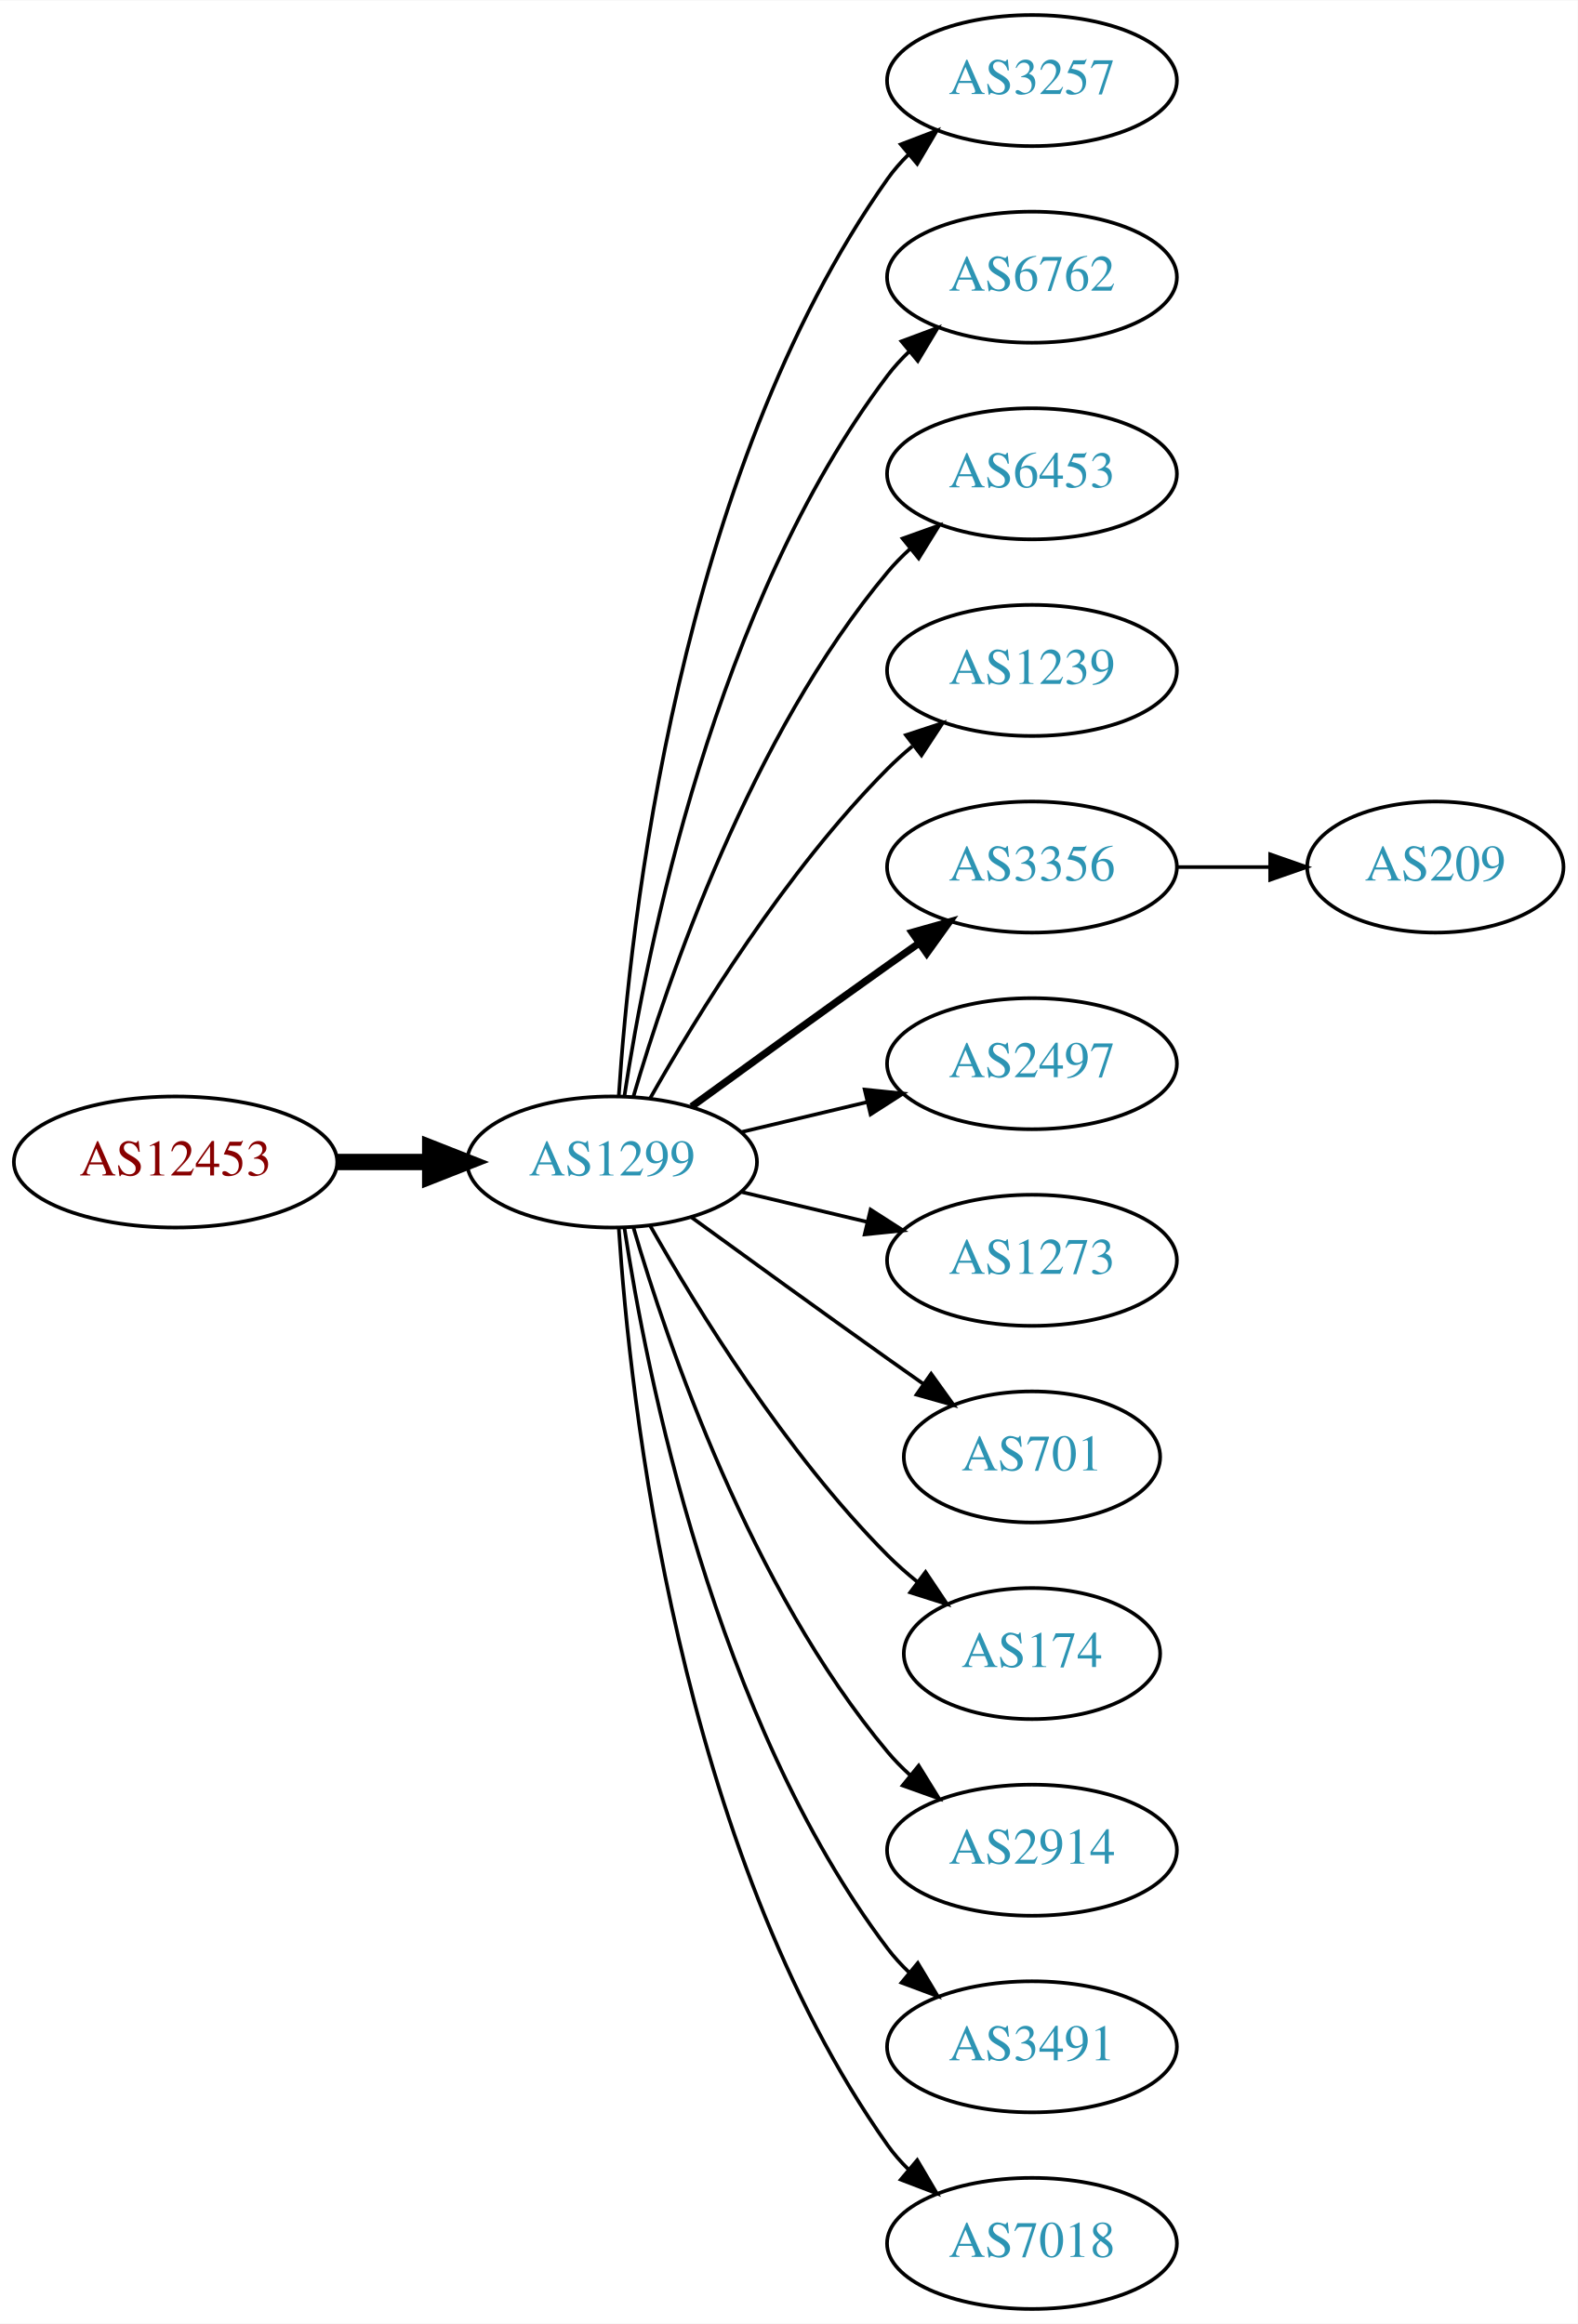
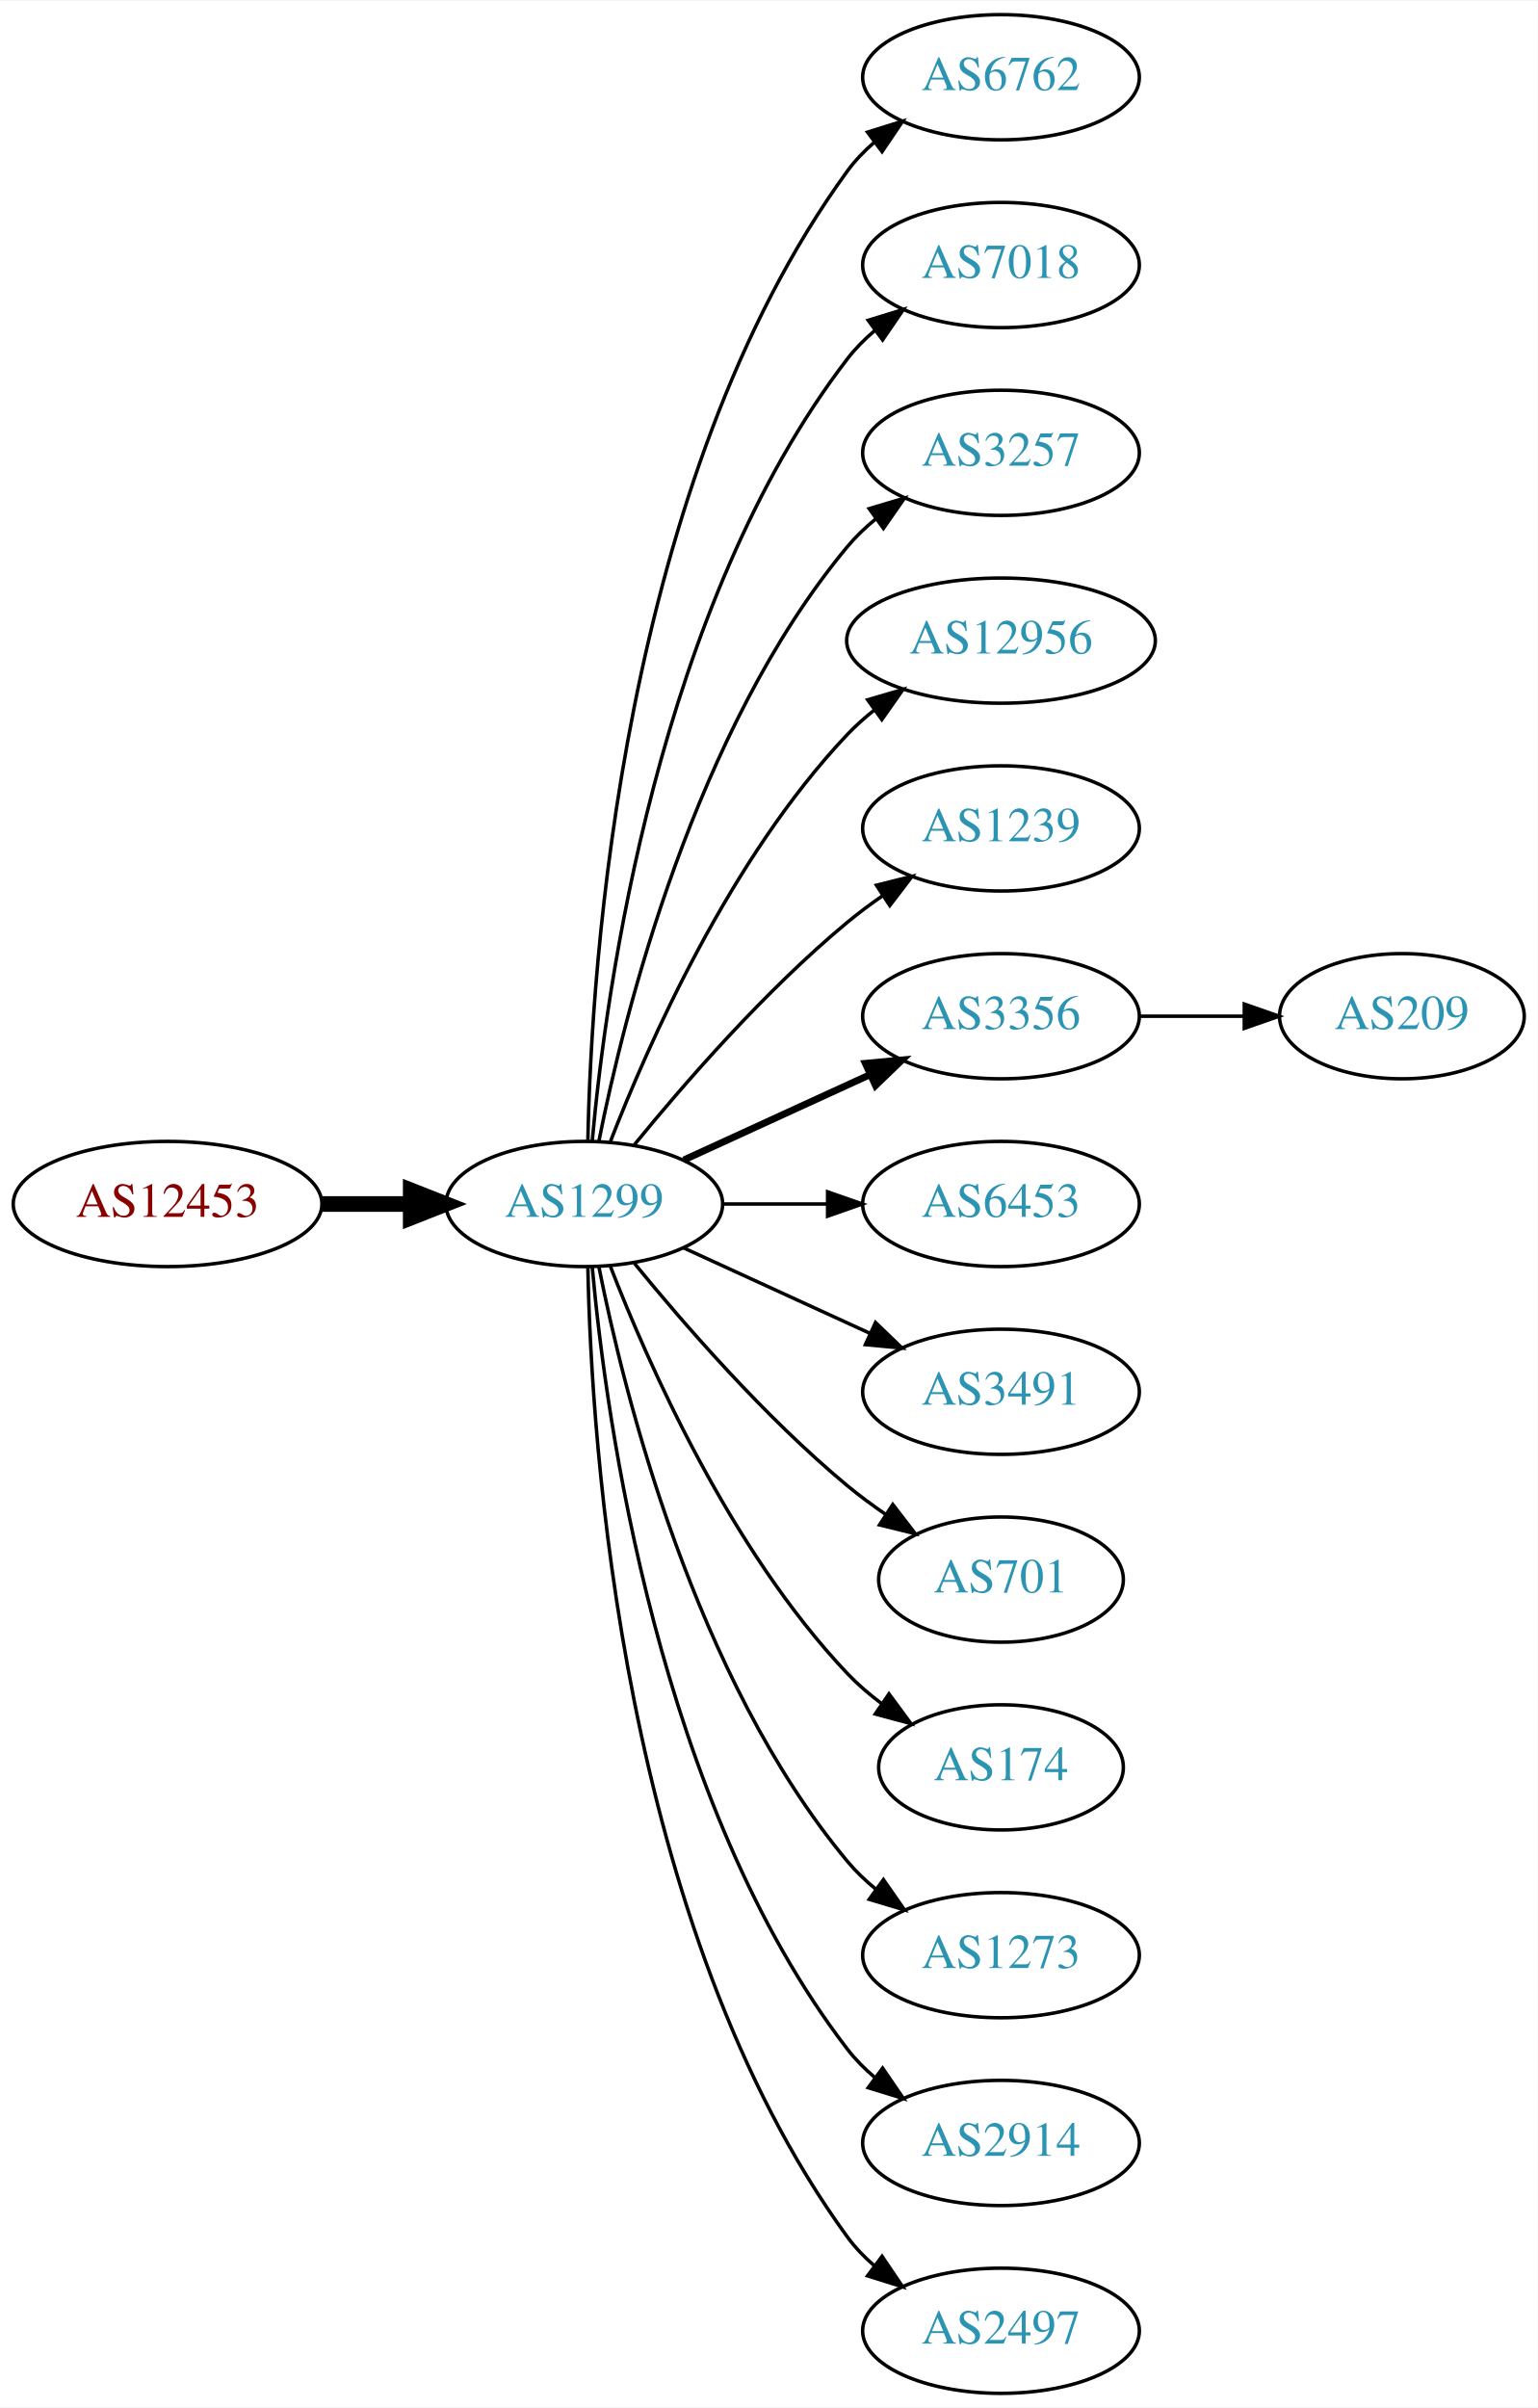
- <svg xmlns="http://www.w3.org/2000/svg" xmlns:xlink="http://www.w3.org/1999/xlink" width="433pt" height="638pt" viewBox="0.00 0.00 433.17 638.00">
-   <g id="graph0" class="graph" transform="scale(1 1) rotate(0) translate(4 634)">
-     <polygon fill="white" stroke="none" points="-4,4 -4,-634 429.172,-634 429.172,4 -4,4" />
+ <svg xmlns="http://www.w3.org/2000/svg" xmlns:xlink="http://www.w3.org/1999/xlink" width="442pt" height="692pt" viewBox="0.00 0.00 442.27 692.00">
+   <g id="graph0" class="graph" transform="scale(1 1) rotate(0) translate(4 688)">
+     <polygon fill="white" stroke="none" points="-4,4 -4,-688 438.271,-688 438.271,4 -4,4" />
    <g id="node1" class="node">
      <g id="a_node1">
        <a xlink:href="/asn/12453" xlink:title="AS12453 ~ Bernhard Kraft [AT]">
-           <ellipse fill="#ffffff" stroke="black" cx="44.196" cy="-315" rx="44.393" ry="18" />
-           <text text-anchor="middle" x="44.196" y="-311.3" font-family="Times,serif" font-size="14.00" fill="#880000">AS12453</text>
+           <ellipse fill="#ffffff" stroke="black" cx="44.196" cy="-342" rx="44.393" ry="18" />
+           <text text-anchor="middle" x="44.196" y="-338.3" font-family="Times,serif" font-size="14.00" fill="#880000">AS12453</text>
        </a>
      </g>
    </g>
    <g id="node2" class="node">
      <g id="a_node2">
        <a xlink:href="/asn/1299" xlink:title="AS1299 ~ Telia Carrier [EU]">
-           <ellipse fill="#ffffff" stroke="black" cx="164.039" cy="-315" rx="39.794" ry="18" />
-           <text text-anchor="middle" x="164.039" y="-311.3" font-family="Times,serif" font-size="14.00" fill="#2c94b3">AS1299</text>
+           <ellipse fill="#ffffff" stroke="black" cx="164.039" cy="-342" rx="39.794" ry="18" />
+           <text text-anchor="middle" x="164.039" y="-338.3" font-family="Times,serif" font-size="14.00" fill="#2c94b3">AS1299</text>
        </a>
      </g>
    </g>
    <g id="edge1" class="edge">
-       <path fill="none" stroke="black" stroke-width="4.5" d="M88.407,-315C96.72,-315 105.482,-315 113.965,-315" />
-       <polygon fill="black" stroke="black" stroke-width="4.5" points="114.123,-318.938 124.123,-315 114.123,-311.063 114.123,-318.938" />
+       <path fill="none" stroke="black" stroke-width="4.5" d="M88.407,-342C96.72,-342 105.482,-342 113.965,-342" />
+       <polygon fill="black" stroke="black" stroke-width="4.5" points="114.123,-345.938 124.123,-342 114.123,-338.063 114.123,-345.938" />
    </g>
    <g id="node3" class="node">
      <g id="a_node3">
-         <a xlink:href="/asn/3257" xlink:title="AS3257 ~ GTT [DE]">
-           <ellipse fill="#ffffff" stroke="black" cx="279.332" cy="-612" rx="39.794" ry="18" />
-           <text text-anchor="middle" x="279.332" y="-608.3" font-family="Times,serif" font-size="14.00" fill="#2c94b3">AS3257</text>
+         <a xlink:href="/asn/6762" xlink:title="AS6762 ~ TELECOM ITALIA SPARKLE S.p.A. [IT]">
+           <ellipse fill="#ffffff" stroke="black" cx="283.881" cy="-666" rx="39.794" ry="18" />
+           <text text-anchor="middle" x="283.881" y="-662.3" font-family="Times,serif" font-size="14.00" fill="#2c94b3">AS6762</text>
        </a>
      </g>
    </g>
    <g id="edge2" class="edge">
-       <path fill="none" stroke="black" d="M165.894,-333.185C168.888,-379.425 182.134,-503.589 239.685,-585 241.368,-587.381 243.331,-589.622 245.464,-591.716" />
-       <polygon fill="black" stroke="black" points="243.31,-594.478 253.207,-598.259 247.828,-589.132 243.31,-594.478" />
+       <path fill="none" stroke="black" d="M165.071,-360.337C166.044,-410.079 174.763,-549.806 239.685,-639 241.897,-642.039 244.565,-644.813 247.477,-647.326" />
+       <polygon fill="black" stroke="black" points="245.495,-650.214 255.608,-653.373 249.672,-644.597 245.495,-650.214" />
    </g>
    <g id="node4" class="node">
      <g id="a_node4">
-         <a xlink:href="/asn/6762" xlink:title="AS6762 ~ TELECOM ITALIA SPARKLE S.p.A. [IT]">
-           <ellipse fill="#ffffff" stroke="black" cx="279.332" cy="-558" rx="39.794" ry="18" />
-           <text text-anchor="middle" x="279.332" y="-554.3" font-family="Times,serif" font-size="14.00" fill="#2c94b3">AS6762</text>
+         <a xlink:href="/asn/7018" xlink:title="AS7018 ~ AT&amp;T Services, Inc. [US]">
+           <ellipse fill="#ffffff" stroke="black" cx="283.881" cy="-612" rx="39.794" ry="18" />
+           <text text-anchor="middle" x="283.881" y="-608.3" font-family="Times,serif" font-size="14.00" fill="#2c94b3">AS7018</text>
        </a>
      </g>
    </g>
    <g id="edge3" class="edge">
-       <path fill="none" stroke="black" d="M167.415,-332.986C173.389,-372.422 192.1,-467.995 239.685,-531 241.442,-533.327 243.459,-535.529 245.629,-537.596" />
-       <polygon fill="black" stroke="black" points="243.513,-540.389 253.441,-544.088 247.987,-535.005 243.513,-540.389" />
+       <path fill="none" stroke="black" d="M166.323,-360.117C170.221,-403.332 185.238,-514.131 239.685,-585 241.975,-587.981 244.695,-590.716 247.639,-593.205" />
+       <polygon fill="black" stroke="black" points="245.686,-596.113 255.816,-599.218 249.833,-590.473 245.686,-596.113" />
    </g>
    <g id="node5" class="node">
      <g id="a_node5">
-         <a xlink:href="/asn/6453" xlink:title="AS6453 ~ TATA COMMUNICATIONS (AMERICA) INC [US]">
-           <ellipse fill="#ffffff" stroke="black" cx="279.332" cy="-504" rx="39.794" ry="18" />
-           <text text-anchor="middle" x="279.332" y="-500.3" font-family="Times,serif" font-size="14.00" fill="#2c94b3">AS6453</text>
+         <a xlink:href="/asn/3257" xlink:title="AS3257 ~ GTT [DE]">
+           <ellipse fill="#ffffff" stroke="black" cx="283.881" cy="-558" rx="39.794" ry="18" />
+           <text text-anchor="middle" x="283.881" y="-554.3" font-family="Times,serif" font-size="14.00" fill="#2c94b3">AS3257</text>
        </a>
      </g>
    </g>
    <g id="edge4" class="edge">
-       <path fill="none" stroke="black" d="M169.913,-333.002C179.227,-364.844 202.043,-431.981 239.685,-477 241.555,-479.237 243.654,-481.374 245.88,-483.396" />
-       <polygon fill="black" stroke="black" points="243.823,-486.234 253.799,-489.804 248.227,-480.793 243.823,-486.234" />
+       <path fill="none" stroke="black" d="M168.237,-360.073C175.401,-396.141 195.675,-478.125 239.685,-531 242.09,-533.889 244.886,-536.563 247.879,-539.013" />
+       <polygon fill="black" stroke="black" points="245.967,-541.95 256.122,-544.973 250.069,-536.277 245.967,-541.95" />
    </g>
    <g id="node6" class="node">
      <g id="a_node6">
-         <a xlink:href="/asn/1239" xlink:title="AS1239 ~ Sprint [US]">
-           <ellipse fill="#ffffff" stroke="black" cx="279.332" cy="-450" rx="39.794" ry="18" />
-           <text text-anchor="middle" x="279.332" y="-446.3" font-family="Times,serif" font-size="14.00" fill="#2c94b3">AS1239</text>
+         <a xlink:href="/asn/12956" xlink:title="AS12956 ~ TELXIUS [ES]">
+           <ellipse fill="#ffffff" stroke="black" cx="283.881" cy="-504" rx="44.393" ry="18" />
+           <text text-anchor="middle" x="283.881" y="-500.3" font-family="Times,serif" font-size="14.00" fill="#2c94b3">AS12956</text>
        </a>
      </g>
    </g>
    <g id="edge5" class="edge">
-       <path fill="none" stroke="black" d="M174.498,-332.49C187.28,-355.096 211.712,-394.886 239.685,-423 241.796,-425.121 244.092,-427.188 246.477,-429.171" />
-       <polygon fill="black" stroke="black" points="244.73,-432.242 254.793,-435.556 248.993,-426.69 244.73,-432.242" />
+       <path fill="none" stroke="black" d="M171.562,-359.994C182.312,-387.728 205.969,-441.429 239.685,-477 242.069,-479.515 244.736,-481.893 247.542,-484.117" />
+       <polygon fill="black" stroke="black" points="245.535,-486.985 255.704,-489.961 249.611,-481.293 245.535,-486.985" />
    </g>
    <g id="node7" class="node">
      <g id="a_node7">
-         <a xlink:href="/asn/3356" xlink:title="AS3356 ~ Level 3 Parent, LLC [US]">
-           <ellipse fill="#ffffff" stroke="black" cx="279.332" cy="-396" rx="39.794" ry="18" />
-           <text text-anchor="middle" x="279.332" y="-392.3" font-family="Times,serif" font-size="14.00" fill="#2c94b3">AS3356</text>
+         <a xlink:href="/asn/1239" xlink:title="AS1239 ~ Sprint [US]">
+           <ellipse fill="#ffffff" stroke="black" cx="283.881" cy="-450" rx="39.794" ry="18" />
+           <text text-anchor="middle" x="283.881" y="-446.3" font-family="Times,serif" font-size="14.00" fill="#2c94b3">AS1239</text>
        </a>
      </g>
    </g>
    <g id="edge6" class="edge">
-       <path fill="none" stroke="black" stroke-width="2" d="M185.887,-330.222C200.821,-341.091 221.435,-356.025 239.685,-369 242.506,-371.005 245.449,-373.085 248.397,-375.159" />
-       <polygon fill="black" stroke="black" stroke-width="2" points="246.424,-378.05 256.621,-380.926 250.443,-372.319 246.424,-378.05" />
+       <path fill="none" stroke="black" d="M178.458,-359.065C192.572,-376.375 215.987,-403.345 239.685,-423 242.901,-425.668 246.402,-428.27 249.972,-430.741" />
+       <polygon fill="black" stroke="black" points="248.05,-433.666 258.329,-436.236 251.896,-427.817 248.05,-433.666" />
    </g>
    <g id="node8" class="node">
      <g id="a_node8">
-         <a xlink:href="/asn/2497" xlink:title="AS2497 ~ Internet Initiative Japan Inc. [JP]">
-           <ellipse fill="#ffffff" stroke="black" cx="279.332" cy="-342" rx="39.794" ry="18" />
-           <text text-anchor="middle" x="279.332" y="-338.3" font-family="Times,serif" font-size="14.00" fill="#2c94b3">AS2497</text>
+         <a xlink:href="/asn/3356" xlink:title="AS3356 ~ Level 3 Parent, LLC [US]">
+           <ellipse fill="#ffffff" stroke="black" cx="283.881" cy="-396" rx="39.794" ry="18" />
+           <text text-anchor="middle" x="283.881" y="-392.3" font-family="Times,serif" font-size="14.00" fill="#2c94b3">AS3356</text>
        </a>
      </g>
    </g>
    <g id="edge7" class="edge">
-       <path fill="none" stroke="black" d="M199.646,-323.248C210.517,-325.838 222.671,-328.735 234.114,-331.462" />
-       <polygon fill="black" stroke="black" points="233.397,-334.889 243.936,-333.803 235.02,-328.08 233.397,-334.889" />
+       <path fill="none" stroke="black" stroke-width="2" d="M192.667,-354.661C208.624,-361.973 228.895,-371.261 246.178,-379.181" />
+       <polygon fill="black" stroke="black" stroke-width="2" points="244.876,-382.435 255.425,-383.419 247.793,-376.071 244.876,-382.435" />
    </g>
    <g id="node9" class="node">
      <g id="a_node9">
-         <a xlink:href="/asn/1273" xlink:title="AS1273 ~ Vodafone Group PLC [EU]">
-           <ellipse fill="#ffffff" stroke="black" cx="279.332" cy="-288" rx="39.794" ry="18" />
-           <text text-anchor="middle" x="279.332" y="-284.3" font-family="Times,serif" font-size="14.00" fill="#2c94b3">AS1273</text>
+         <a xlink:href="/asn/6453" xlink:title="AS6453 ~ TATA COMMUNICATIONS (AMERICA) INC [US]">
+           <ellipse fill="#ffffff" stroke="black" cx="283.881" cy="-342" rx="39.794" ry="18" />
+           <text text-anchor="middle" x="283.881" y="-338.3" font-family="Times,serif" font-size="14.00" fill="#2c94b3">AS6453</text>
        </a>
      </g>
    </g>
    <g id="edge8" class="edge">
-       <path fill="none" stroke="black" d="M199.646,-306.752C210.517,-304.162 222.671,-301.265 234.114,-298.538" />
-       <polygon fill="black" stroke="black" points="235.02,-301.92 243.936,-296.197 233.397,-295.111 235.02,-301.92" />
+       <path fill="none" stroke="black" d="M203.951,-342C213.505,-342 223.854,-342 233.817,-342" />
+       <polygon fill="black" stroke="black" points="234.009,-345.5 244.009,-342 234.009,-338.5 234.009,-345.5" />
    </g>
    <g id="node10" class="node">
      <g id="a_node10">
-         <a xlink:href="/asn/701" xlink:title="AS701 ~ UUNET [US]">
-           <ellipse fill="#ffffff" stroke="black" cx="279.332" cy="-234" rx="35.194" ry="18" />
-           <text text-anchor="middle" x="279.332" y="-230.3" font-family="Times,serif" font-size="14.00" fill="#2c94b3">AS701</text>
+         <a xlink:href="/asn/3491" xlink:title="AS3491 ~ PCCW Global, Inc. [US]">
+           <ellipse fill="#ffffff" stroke="black" cx="283.881" cy="-288" rx="39.794" ry="18" />
+           <text text-anchor="middle" x="283.881" y="-284.3" font-family="Times,serif" font-size="14.00" fill="#2c94b3">AS3491</text>
        </a>
      </g>
    </g>
    <g id="edge9" class="edge">
-       <path fill="none" stroke="black" d="M185.887,-299.778C200.821,-288.909 221.435,-273.975 239.685,-261 242.895,-258.718 246.264,-256.339 249.619,-253.982" />
-       <polygon fill="black" stroke="black" points="251.647,-256.834 257.83,-248.23 247.631,-251.101 251.647,-256.834" />
+       <path fill="none" stroke="black" d="M192.667,-329.339C208.624,-322.027 228.895,-312.739 246.178,-304.819" />
+       <polygon fill="black" stroke="black" points="247.793,-307.929 255.425,-300.581 244.876,-301.565 247.793,-307.929" />
    </g>
    <g id="node11" class="node">
      <g id="a_node11">
-         <a xlink:href="/asn/174" xlink:title="AS174 ~ Cogent Communications [US]">
-           <ellipse fill="#ffffff" stroke="black" cx="279.332" cy="-180" rx="35.194" ry="18" />
-           <text text-anchor="middle" x="279.332" y="-176.3" font-family="Times,serif" font-size="14.00" fill="#2c94b3">AS174</text>
+         <a xlink:href="/asn/701" xlink:title="AS701 ~ UUNET [US]">
+           <ellipse fill="#ffffff" stroke="black" cx="283.881" cy="-234" rx="35.194" ry="18" />
+           <text text-anchor="middle" x="283.881" y="-230.3" font-family="Times,serif" font-size="14.00" fill="#2c94b3">AS701</text>
        </a>
      </g>
    </g>
    <g id="edge10" class="edge">
-       <path fill="none" stroke="black" d="M174.498,-297.51C187.28,-274.904 211.712,-235.114 239.685,-207 242.185,-204.487 244.946,-202.051 247.807,-199.739" />
-       <polygon fill="black" stroke="black" points="250.108,-202.389 256.004,-193.587 245.905,-196.79 250.108,-202.389" />
+       <path fill="none" stroke="black" d="M178.458,-324.935C192.572,-307.625 215.987,-280.655 239.685,-261 243.148,-258.128 246.941,-255.331 250.795,-252.692" />
+       <polygon fill="black" stroke="black" points="252.757,-255.592 259.228,-247.203 248.938,-249.725 252.757,-255.592" />
    </g>
    <g id="node12" class="node">
      <g id="a_node12">
-         <a xlink:href="/asn/2914" xlink:title="AS2914 ~ NTT America, Inc. [US]">
-           <ellipse fill="#ffffff" stroke="black" cx="279.332" cy="-126" rx="39.794" ry="18" />
-           <text text-anchor="middle" x="279.332" y="-122.3" font-family="Times,serif" font-size="14.00" fill="#2c94b3">AS2914</text>
+         <a xlink:href="/asn/174" xlink:title="AS174 ~ Cogent Communications [US]">
+           <ellipse fill="#ffffff" stroke="black" cx="283.881" cy="-180" rx="35.194" ry="18" />
+           <text text-anchor="middle" x="283.881" y="-176.3" font-family="Times,serif" font-size="14.00" fill="#2c94b3">AS174</text>
        </a>
      </g>
    </g>
    <g id="edge11" class="edge">
-       <path fill="none" stroke="black" d="M169.913,-296.998C179.227,-265.156 202.043,-198.019 239.685,-153 241.555,-150.763 243.654,-148.626 245.88,-146.604" />
-       <polygon fill="black" stroke="black" points="248.227,-149.207 253.799,-140.196 243.823,-143.766 248.227,-149.207" />
+       <path fill="none" stroke="black" d="M171.562,-324.006C182.312,-296.272 205.969,-242.571 239.685,-207 242.628,-203.895 246.001,-200.999 249.537,-198.345" />
+       <polygon fill="black" stroke="black" points="251.666,-201.129 257.956,-192.603 247.722,-195.346 251.666,-201.129" />
    </g>
    <g id="node13" class="node">
      <g id="a_node13">
-         <a xlink:href="/asn/3491" xlink:title="AS3491 ~ PCCW Global, Inc. [US]">
-           <ellipse fill="#ffffff" stroke="black" cx="279.332" cy="-72" rx="39.794" ry="18" />
-           <text text-anchor="middle" x="279.332" y="-68.3" font-family="Times,serif" font-size="14.00" fill="#2c94b3">AS3491</text>
+         <a xlink:href="/asn/1273" xlink:title="AS1273 ~ Vodafone Group PLC [EU]">
+           <ellipse fill="#ffffff" stroke="black" cx="283.881" cy="-126" rx="39.794" ry="18" />
+           <text text-anchor="middle" x="283.881" y="-122.3" font-family="Times,serif" font-size="14.00" fill="#2c94b3">AS1273</text>
        </a>
      </g>
    </g>
    <g id="edge12" class="edge">
-       <path fill="none" stroke="black" d="M167.415,-297.014C173.389,-257.578 192.1,-162.005 239.685,-99 241.442,-96.673 243.459,-94.471 245.629,-92.404" />
-       <polygon fill="black" stroke="black" points="247.987,-94.995 253.441,-85.912 243.513,-89.612 247.987,-94.995" />
+       <path fill="none" stroke="black" d="M168.237,-323.927C175.401,-287.859 195.675,-205.875 239.685,-153 242.09,-150.111 244.886,-147.437 247.879,-144.987" />
+       <polygon fill="black" stroke="black" points="250.069,-147.723 256.122,-139.027 245.967,-142.05 250.069,-147.723" />
    </g>
    <g id="node14" class="node">
      <g id="a_node14">
-         <a xlink:href="/asn/7018" xlink:title="AS7018 ~ AT&amp;T Services, Inc. [US]">
-           <ellipse fill="#ffffff" stroke="black" cx="279.332" cy="-18" rx="39.794" ry="18" />
-           <text text-anchor="middle" x="279.332" y="-14.3" font-family="Times,serif" font-size="14.00" fill="#2c94b3">AS7018</text>
+         <a xlink:href="/asn/2914" xlink:title="AS2914 ~ NTT America, Inc. [US]">
+           <ellipse fill="#ffffff" stroke="black" cx="283.881" cy="-72" rx="39.794" ry="18" />
+           <text text-anchor="middle" x="283.881" y="-68.3" font-family="Times,serif" font-size="14.00" fill="#2c94b3">AS2914</text>
        </a>
      </g>
    </g>
    <g id="edge13" class="edge">
-       <path fill="none" stroke="black" d="M165.894,-296.815C168.888,-250.575 182.134,-126.411 239.685,-45 241.368,-42.619 243.331,-40.378 245.464,-38.284" />
-       <polygon fill="black" stroke="black" points="247.828,-40.868 253.207,-31.741 243.31,-35.522 247.828,-40.868" />
+       <path fill="none" stroke="black" d="M166.323,-323.883C170.221,-280.668 185.238,-169.869 239.685,-99 241.975,-96.019 244.695,-93.284 247.639,-90.796" />
+       <polygon fill="black" stroke="black" points="249.833,-93.527 255.816,-84.782 245.686,-87.888 249.833,-93.527" />
    </g>
    <g id="node15" class="node">
      <g id="a_node15">
-         <a xlink:href="/asn/209" xlink:title="AS209 ~ CenturyLink Communications, LLC [US]">
-           <ellipse fill="#ffffff" stroke="black" cx="390.075" cy="-396" rx="35.194" ry="18" />
-           <text text-anchor="middle" x="390.075" y="-392.3" font-family="Times,serif" font-size="14.00" fill="#2c94b3">AS209</text>
+         <a xlink:href="/asn/2497" xlink:title="AS2497 ~ Internet Initiative Japan Inc. [JP]">
+           <ellipse fill="#ffffff" stroke="black" cx="283.881" cy="-18" rx="39.794" ry="18" />
+           <text text-anchor="middle" x="283.881" y="-14.3" font-family="Times,serif" font-size="14.00" fill="#2c94b3">AS2497</text>
        </a>
      </g>
    </g>
    <g id="edge14" class="edge">
-       <path fill="none" stroke="black" d="M319.283,-396C327.515,-396 336.262,-396 344.678,-396" />
-       <polygon fill="black" stroke="black" points="344.723,-399.5 354.723,-396 344.723,-392.5 344.723,-399.5" />
+       <path fill="none" stroke="black" d="M165.071,-323.663C166.044,-273.921 174.763,-134.194 239.685,-45 241.897,-41.961 244.565,-39.187 247.477,-36.674" />
+       <polygon fill="black" stroke="black" points="249.672,-39.403 255.608,-30.627 245.495,-33.786 249.672,-39.403" />
+     </g>
+     <g id="node16" class="node">
+       <g id="a_node16">
+         <a xlink:href="/asn/209" xlink:title="AS209 ~ CenturyLink Communications, LLC [US]">
+           <ellipse fill="#ffffff" stroke="black" cx="399.174" cy="-396" rx="35.194" ry="18" />
+           <text text-anchor="middle" x="399.174" y="-392.3" font-family="Times,serif" font-size="14.00" fill="#2c94b3">AS209</text>
+         </a>
+       </g>
+     </g>
+     <g id="edge15" class="edge">
+       <path fill="none" stroke="black" d="M323.553,-396C333.259,-396 343.749,-396 353.712,-396" />
+       <polygon fill="black" stroke="black" points="353.849,-399.5 363.849,-396 353.849,-392.5 353.849,-399.5" />
    </g>
  </g>
</svg>
